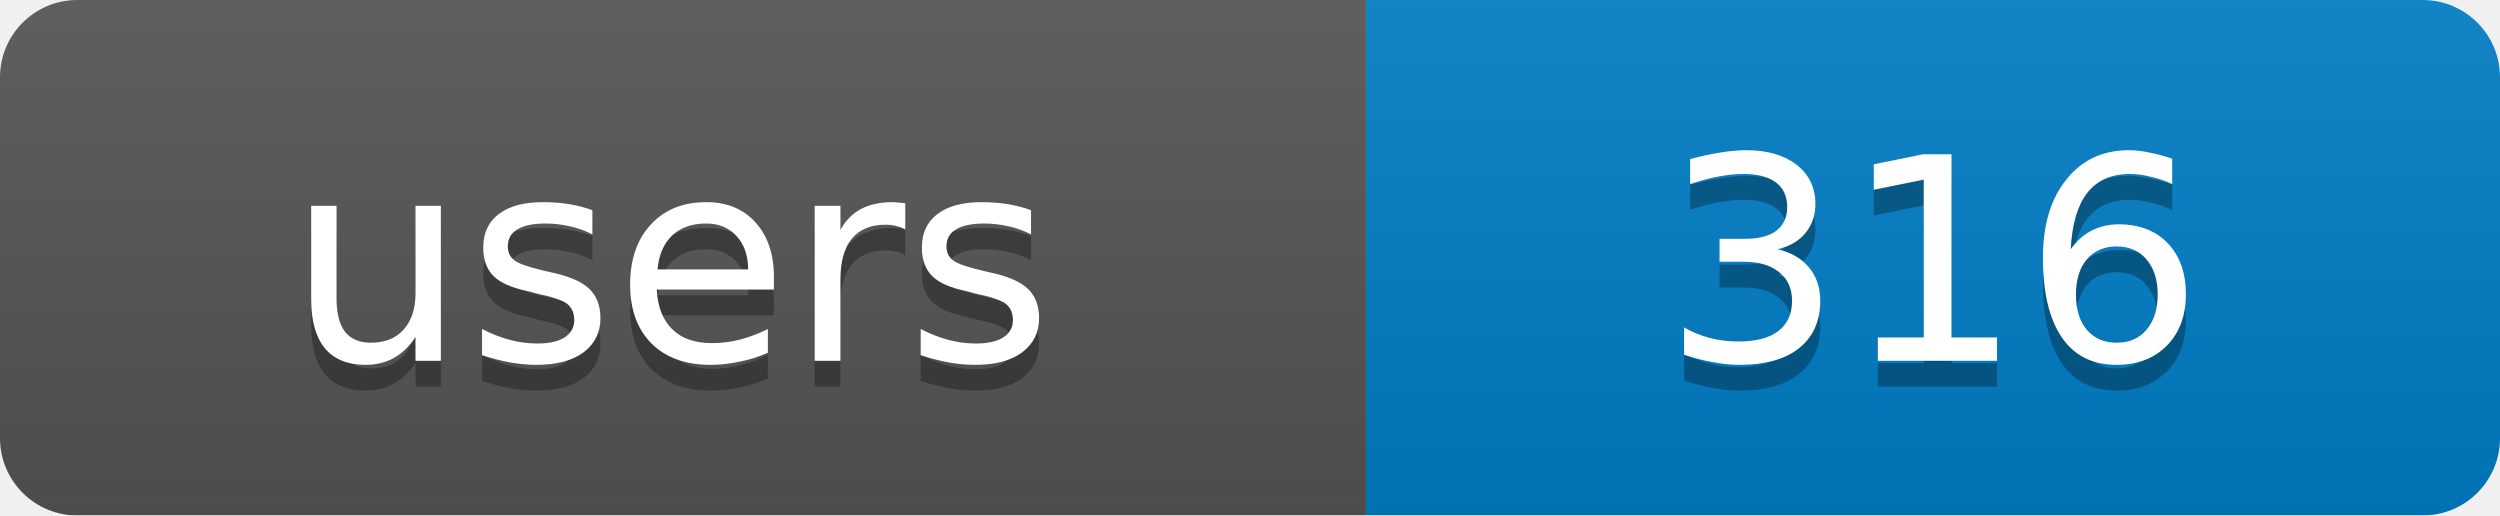
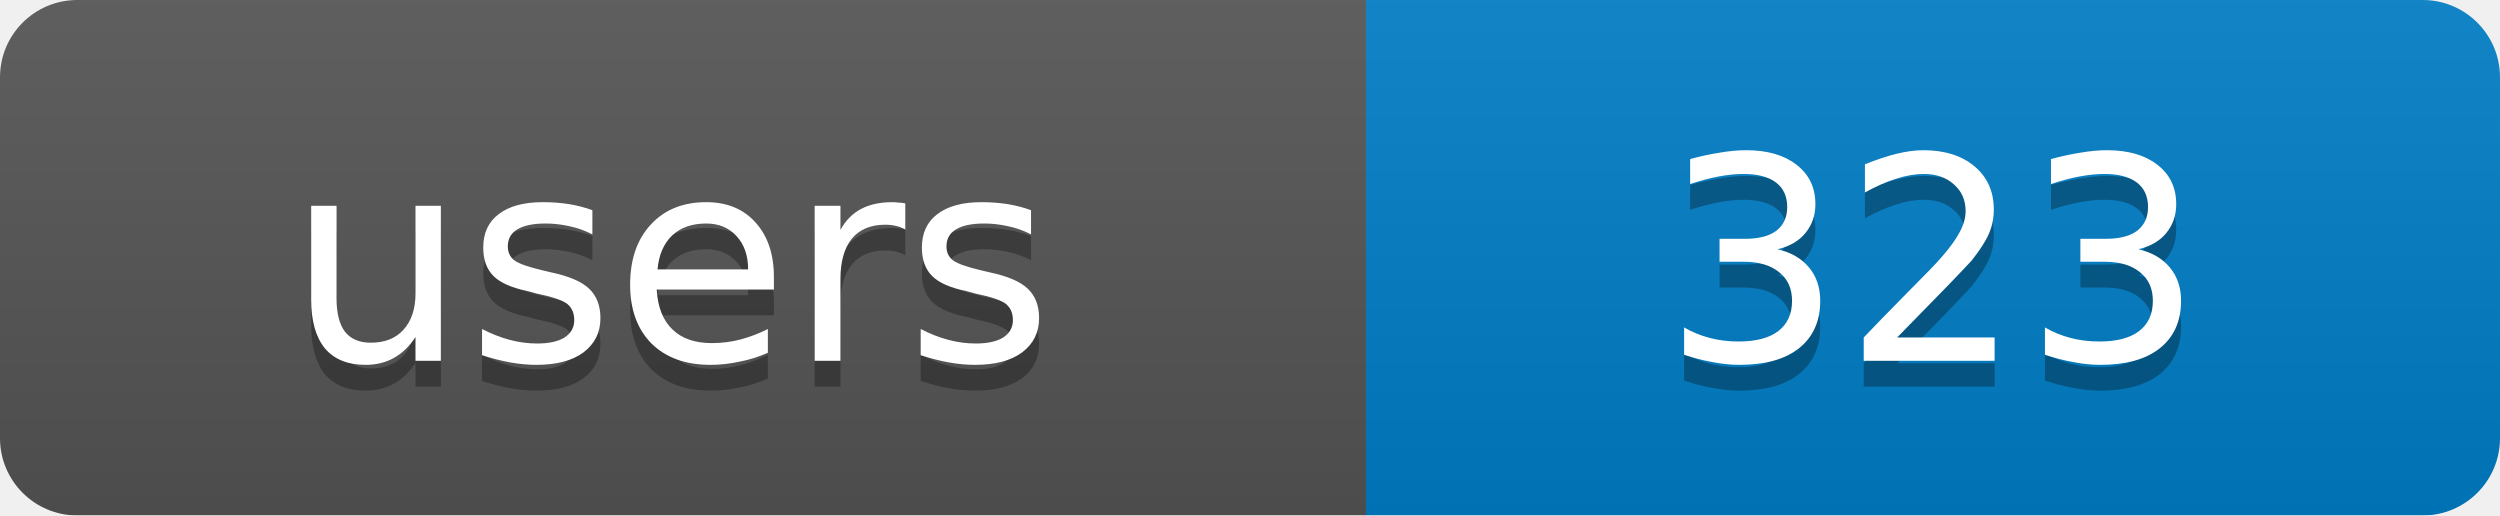
<svg xmlns="http://www.w3.org/2000/svg" width="97" height="20">
  <linearGradient id="b" x2="0" y2="100%">
    <stop offset="0" stop-color="#bbb" stop-opacity=".1" />
    <stop offset="1" stop-opacity=".1" />
  </linearGradient>
  <mask id="a">
    <rect width="97" height="20" rx="3" fill="#fff" />
  </mask>
  <g mask="url(#a)">
    <rect width="53" height="20" fill="#555" />
    <rect x="53" width="44" height="20" fill="#007ec6" />
    <rect width="97" height="20" fill="url(#b)" />
  </g>
  <g fill="#fff" text-anchor="middle" font-family="DejaVu Sans,Verdana,Geneva,sans-serif" font-size="11">
    <text x="26" y="15" fill="#010101" fill-opacity=".3">users</text>
-     <text x="75" y="15" fill="#010101" fill-opacity=".3">316</text>
+     <text x="75" y="15" fill="#010101" fill-opacity=".3">323</text>
    <text x="26" y="14">users</text>
-     <text x="75" y="14">316</text>
+     <text x="75" y="14">323</text>
  </g>
</svg>
